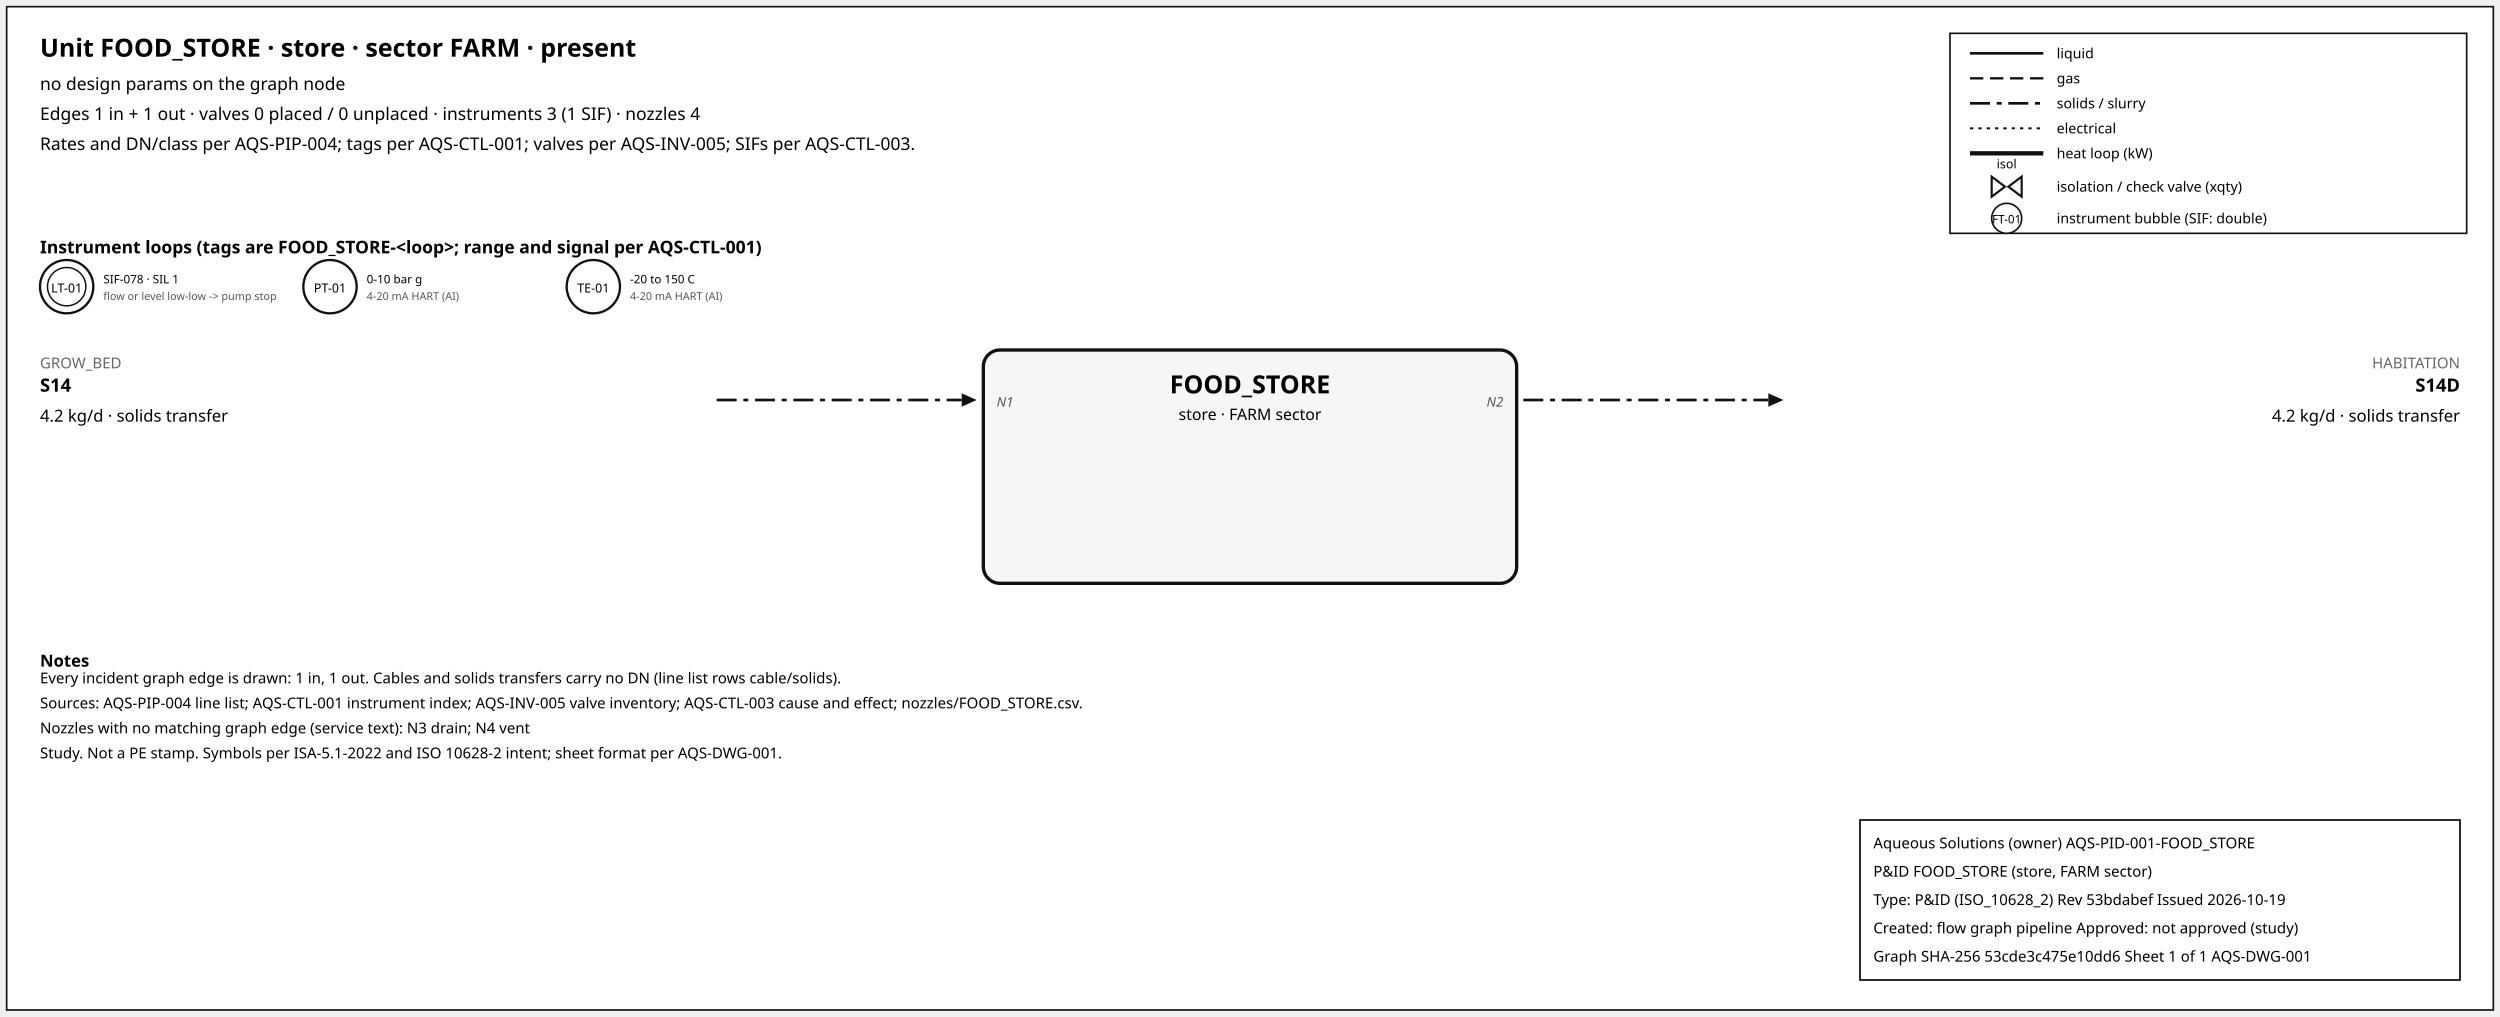
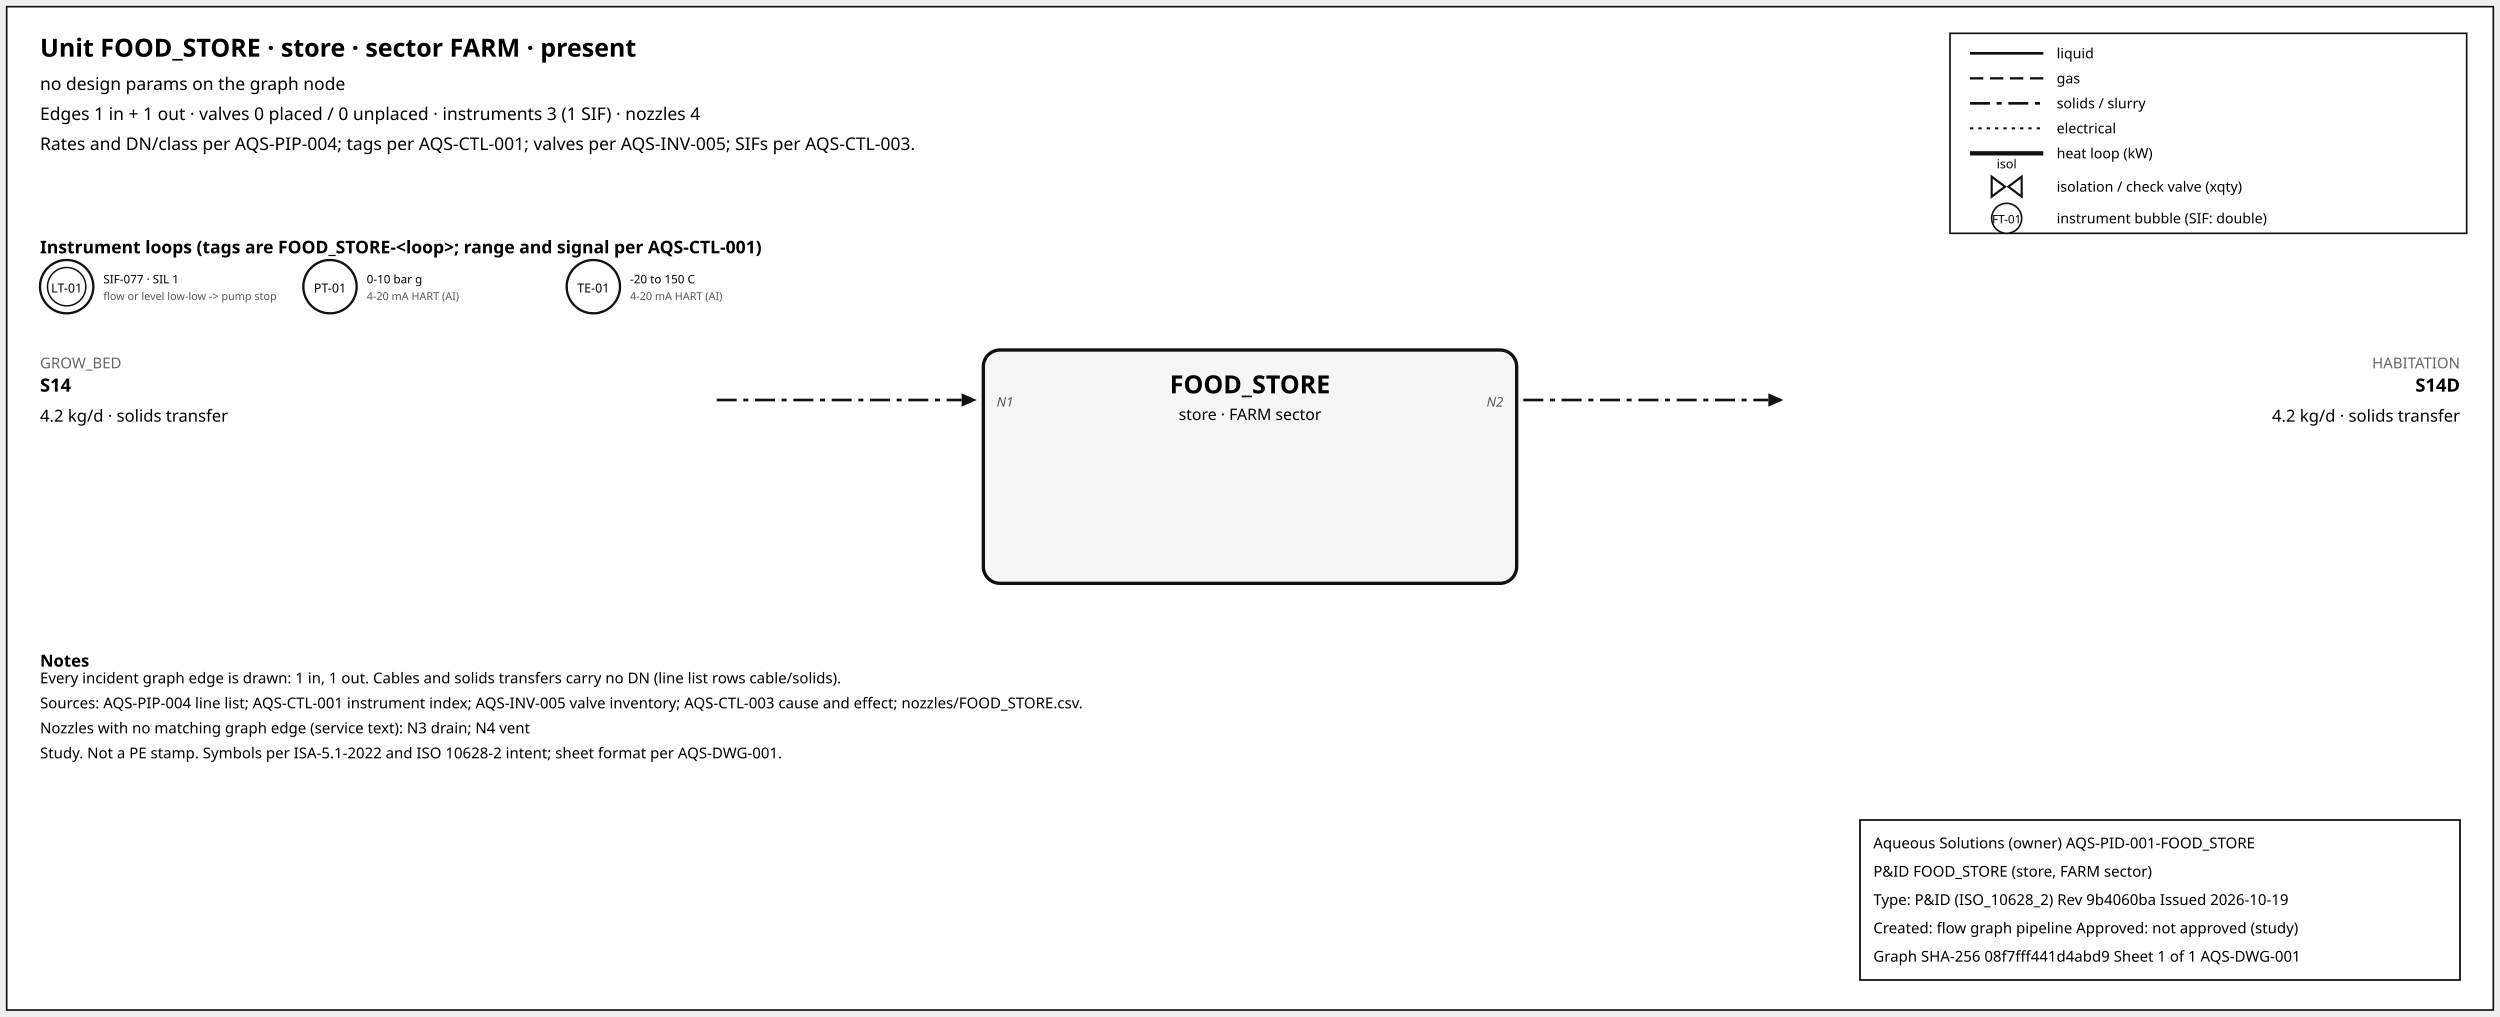
<svg xmlns="http://www.w3.org/2000/svg" width="1500" height="610" font-family="sans-serif">
  <rect x="4" y="4" width="1492" height="602" fill="white" stroke="#111" />
  <text x="24" y="34" font-size="15" font-weight="600">Unit FOOD_STORE · store · sector FARM · present</text>
  <text x="24" y="54" font-size="10.5">no design params on the graph node</text>
  <text x="24" y="72" font-size="10.5">Edges 1 in + 1 out · valves 0 placed / 0 unplaced · instruments 3 (1 SIF) · nozzles 4</text>
  <text x="24" y="90" font-size="10.5">Rates and DN/class per AQS-PIP-004; tags per AQS-CTL-001; valves per AQS-INV-005; SIFs per AQS-CTL-003.</text>
  <rect x="1170" y="20" width="310" height="120" fill="white" stroke="#111" />
  <line x1="1182" y1="32" x2="1226" y2="32" stroke="#111" stroke-width="1.6" />
  <text x="1234" y="35" font-size="8.5">liquid</text>
  <line x1="1182" y1="47" x2="1226" y2="47" stroke="#111" stroke-width="1.4" stroke-dasharray="8,4" />
  <text x="1234" y="50" font-size="8.5">gas</text>
  <line x1="1182" y1="62" x2="1226" y2="62" stroke="#111" stroke-width="1.6" stroke-dasharray="12,4,3,4" />
  <text x="1234" y="65" font-size="8.5">solids / slurry</text>
  <line x1="1182" y1="77" x2="1226" y2="77" stroke="#111" stroke-width="1.2" stroke-dasharray="2,3" />
  <text x="1234" y="80" font-size="8.5">electrical</text>
  <line x1="1182" y1="92" x2="1226" y2="92" stroke="#111" stroke-width="2.6" />
  <text x="1234" y="95" font-size="8.5">heat loop (kW)</text>
  <path d="M 1195.0,106 L 1203.0,112 L 1195.0,118 Z M 1213.0,106 L 1205.0,112 L 1213.0,118 Z" fill="white" stroke="#111" stroke-width="1.3" />
  <text x="1204.0" y="101.0" font-size="7.5" text-anchor="middle">isol</text>
  <text x="1234" y="115" font-size="8.5">isolation / check valve (xqty)</text>
  <circle cx="1204" cy="131" r="9" fill="white" stroke="#111" />
  <text x="1204" y="134" font-size="7" text-anchor="middle">FT-01</text>
  <text x="1234" y="134" font-size="8.5">instrument bubble (SIF: double)</text>
  <text x="24" y="152" font-size="10.5" font-weight="600">Instrument loops (tags are FOOD_STORE-&lt;loop&gt;; range and signal per AQS-CTL-001)</text>
  <circle cx="40" cy="172" r="16" fill="white" stroke="#111" stroke-width="1.4" />
  <circle cx="40" cy="172" r="11.5" fill="none" stroke="#111" stroke-width="0.9" />
  <text x="40" y="175.5" font-size="7.5" text-anchor="middle">LT-01</text>
-   <text x="62" y="170" font-size="7">SIF-078 · SIL 1</text>
+   <text x="62" y="170" font-size="7">SIF-077 · SIL 1</text>
  <text x="62" y="180" font-size="6.5" fill="#555">flow or level low-low -&gt; pump stop</text>
  <circle cx="198" cy="172" r="16" fill="white" stroke="#111" stroke-width="1.4" />
  <text x="198" y="175.5" font-size="7.5" text-anchor="middle">PT-01</text>
  <text x="220" y="170" font-size="7">0-10 bar g</text>
  <text x="220" y="180" font-size="6.5" fill="#555">4-20 mA HART (AI)</text>
  <circle cx="356" cy="172" r="16" fill="white" stroke="#111" stroke-width="1.4" />
  <text x="356" y="175.5" font-size="7.5" text-anchor="middle">TE-01</text>
  <text x="378" y="170" font-size="7">-20 to 150 C</text>
  <text x="378" y="180" font-size="6.5" fill="#555">4-20 mA HART (AI)</text>
  <rect x="590" y="210" width="320" height="140" rx="10" fill="#f6f6f6" stroke="#111" stroke-width="2" />
  <text x="750.0" y="236" font-size="15" font-weight="700" text-anchor="middle">FOOD_STORE</text>
  <text x="750.0" y="252" font-size="9.5" text-anchor="middle">store · FARM sector</text>
  <line x1="430" y1="240" x2="577" y2="240" stroke="#111" stroke-width="1.6" stroke-dasharray="12,4,3,4" class="edge-in" />
  <polygon points="586,240 577,236 577,244" fill="#111" />
  <text x="24" y="221" font-size="9" fill="#666" text-anchor="start">GROW_BED</text>
  <text x="24" y="235" font-size="11" font-weight="600" text-anchor="start">S14</text>
  <text x="24" y="253" font-size="10" text-anchor="start">4.2 kg/d · solids transfer</text>
  <text x="598" y="244" font-size="8" font-style="italic" fill="#555" text-anchor="start">N1</text>
  <line x1="914" y1="240" x2="1061" y2="240" stroke="#111" stroke-width="1.6" stroke-dasharray="12,4,3,4" class="edge-out" />
  <polygon points="1070,240 1061,236 1061,244" fill="#111" />
  <text x="1476" y="221" font-size="9" fill="#666" text-anchor="end">HABITATION</text>
  <text x="1476" y="235" font-size="11" font-weight="600" text-anchor="end">S14D</text>
  <text x="1476" y="253" font-size="10" text-anchor="end">4.2 kg/d · solids transfer</text>
  <text x="902" y="244" font-size="8" font-style="italic" fill="#555" text-anchor="end">N2</text>
  <text x="24" y="400" font-size="10" font-weight="600">Notes</text>
  <text x="24" y="410" font-size="9">Every incident graph edge is drawn: 1 in, 1 out. Cables and solids transfers carry no DN (line list rows cable/solids).</text>
  <text x="24" y="425" font-size="9">Sources: AQS-PIP-004 line list; AQS-CTL-001 instrument index; AQS-INV-005 valve inventory; AQS-CTL-003 cause and effect; nozzles/FOOD_STORE.csv.</text>
  <text x="24" y="440" font-size="9">Nozzles with no matching graph edge (service text): N3 drain; N4 vent</text>
  <text x="24" y="455" font-size="9">Study. Not a PE stamp. Symbols per ISA-5.1-2022 and ISO 10628-2 intent; sheet format per AQS-DWG-001.</text>
  <g id="aqs-title-block">
    <rect x="1116" y="492" width="360" height="96" fill="white" stroke="black" stroke-width="1" />
    <text x="1124" y="509" font-size="9">Aqueous Solutions (owner)   AQS-PID-001-FOOD_STORE</text>
    <text x="1124" y="526" font-size="9">P&amp;ID FOOD_STORE (store, FARM sector)</text>
-     <text x="1124" y="543" font-size="9">Type: P&amp;ID (ISO_10628_2)   Rev 53bdabef   Issued 2026-10-19</text>
+     <text x="1124" y="543" font-size="9">Type: P&amp;ID (ISO_10628_2)   Rev 9b4060ba   Issued 2026-10-19</text>
    <text x="1124" y="560" font-size="9">Created: flow graph pipeline   Approved: not approved (study)</text>
-     <text x="1124" y="577" font-size="9">Graph SHA-256 53cde3c475e10dd6   Sheet 1 of 1   AQS-DWG-001</text>
+     <text x="1124" y="577" font-size="9">Graph SHA-256 08f7fff441d4abd9   Sheet 1 of 1   AQS-DWG-001</text>
  </g>
</svg>
